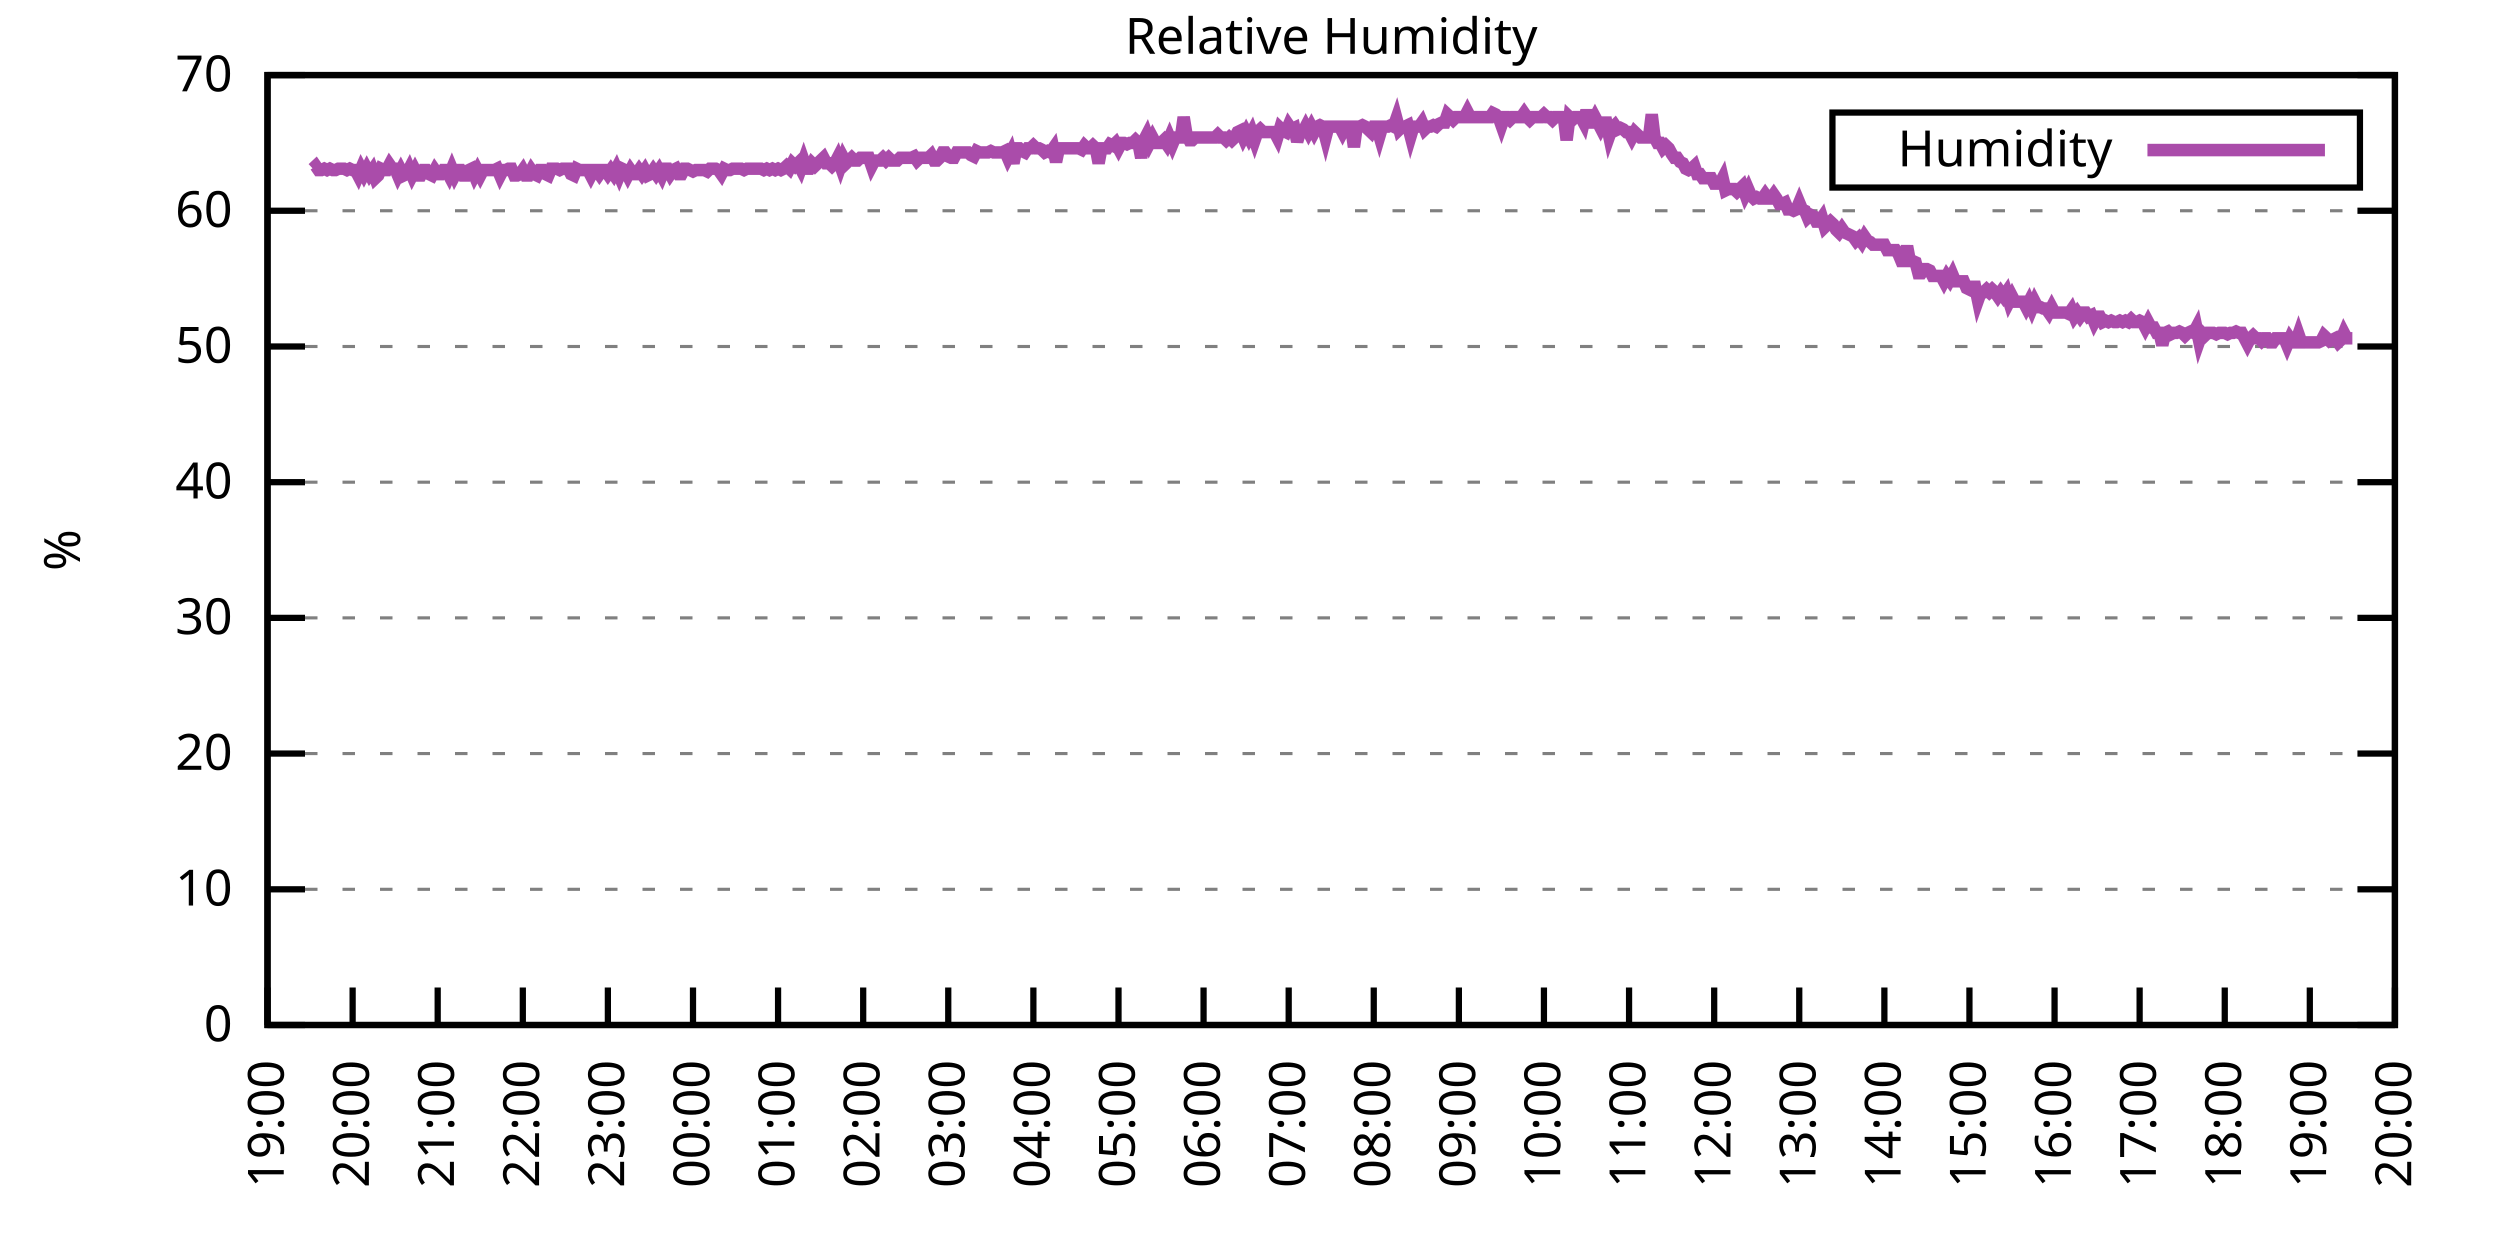
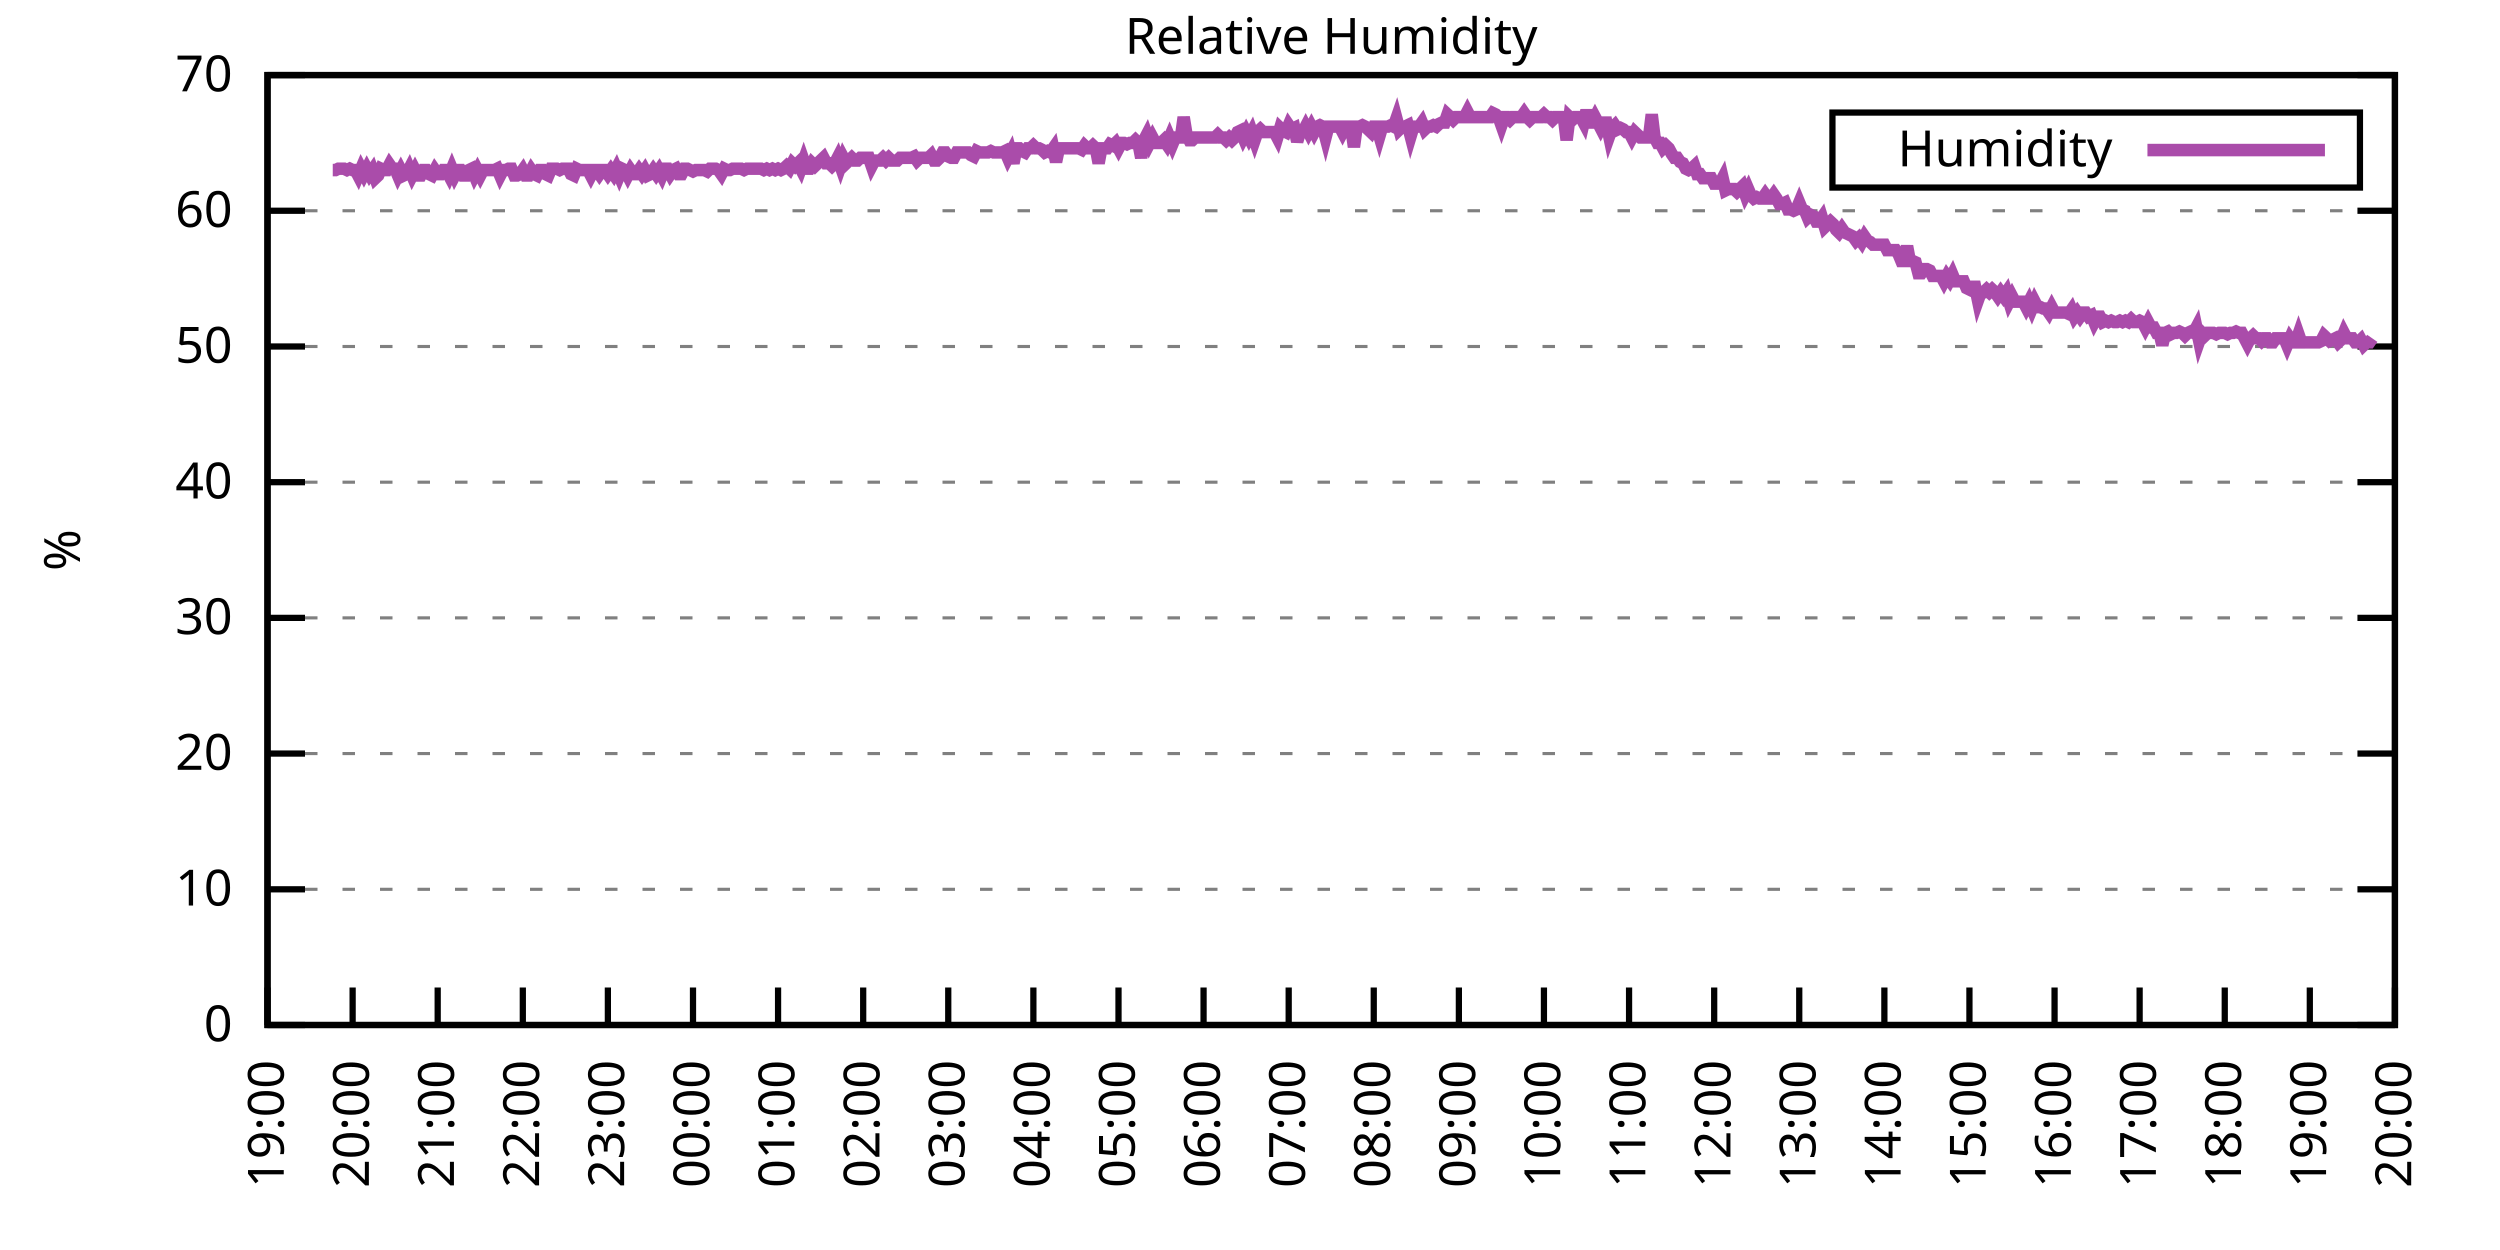
<svg xmlns="http://www.w3.org/2000/svg" xmlns:xlink="http://www.w3.org/1999/xlink" width="400" height="200" viewBox="0 0 400 200">
  <g id="gnuplot_canvas">
    <rect x="0" y="0" width="400" height="200" fill="none" />
    <defs>
      <circle id="gpDot" r="0.5" stroke-width="0.5" stroke="currentColor" />
      <path id="gpPt0" stroke-width="0.333" stroke="currentColor" d="M-1,0 h2 M0,-1 v2" />
      <path id="gpPt1" stroke-width="0.333" stroke="currentColor" d="M-1,-1 L1,1 M1,-1 L-1,1" />
      <path id="gpPt2" stroke-width="0.333" stroke="currentColor" d="M-1,0 L1,0 M0,-1 L0,1 M-1,-1 L1,1 M-1,1 L1,-1" />
      <rect id="gpPt3" stroke-width="0.333" stroke="currentColor" x="-1" y="-1" width="2" height="2" />
      <rect id="gpPt4" stroke-width="0.333" stroke="currentColor" fill="currentColor" x="-1" y="-1" width="2" height="2" />
      <circle id="gpPt5" stroke-width="0.333" stroke="currentColor" cx="0" cy="0" r="1" />
      <use xlink:href="#gpPt5" id="gpPt6" fill="currentColor" stroke="none" />
      <path id="gpPt7" stroke-width="0.333" stroke="currentColor" d="M0,-1.33 L-1.33,0.67 L1.33,0.67 z" />
      <use xlink:href="#gpPt7" id="gpPt8" fill="currentColor" stroke="none" />
      <use xlink:href="#gpPt7" id="gpPt9" stroke="currentColor" transform="rotate(180)" />
      <use xlink:href="#gpPt9" id="gpPt10" fill="currentColor" stroke="none" />
      <use xlink:href="#gpPt3" id="gpPt11" stroke="currentColor" transform="rotate(45)" />
      <use xlink:href="#gpPt11" id="gpPt12" fill="currentColor" stroke="none" />
      <path id="gpPt13" stroke-width="0.333" stroke="currentColor" d="M0,1.330 L1.265,0.411 L0.782,-1.067 L-0.782,-1.076 L-1.265,0.411 z" />
      <use xlink:href="#gpPt13" id="gpPt14" fill="currentColor" stroke="none" />
      <filter id="textbox" filterUnits="objectBoundingBox" x="0" y="0" height="1" width="1">
        <feFlood flood-color="white" flood-opacity="1" result="bgnd" />
        <feComposite in="SourceGraphic" in2="bgnd" operator="atop" />
      </filter>
      <filter id="greybox" filterUnits="objectBoundingBox" x="0" y="0" height="1" width="1">
        <feFlood flood-color="lightgrey" flood-opacity="1" result="grey" />
        <feComposite in="SourceGraphic" in2="grey" operator="atop" />
      </filter>
    </defs>
    <g fill="none" color="white" stroke="currentColor" stroke-width="1.00" stroke-linecap="butt" stroke-linejoin="miter">
</g>
    <g fill="none" color="black" stroke="currentColor" stroke-width="1.00" stroke-linecap="butt" stroke-linejoin="miter">
      <g stroke="none" shape-rendering="crispEdges">
        <polygon fill="rgb(255, 255, 255)" points="42.80,164.00 383.18,164.00 383.18,12.02 42.80,12.02 " />
      </g>
    </g>
    <g fill="none" color="black" stroke="currentColor" stroke-width="1.00" stroke-linecap="butt" stroke-linejoin="miter">
</g>
    <g fill="none" color="black" stroke="black" stroke-width="0.50" stroke-linecap="butt" stroke-linejoin="miter">
</g>
    <g fill="none" color="gray" stroke="currentColor" stroke-width="0.50" stroke-linecap="butt" stroke-linejoin="miter">
      <path stroke="gray" stroke-dasharray="2,4" class="gridline" d="M42.80,164.00 L383.19,164.00  " />
    </g>
    <g fill="none" color="gray" stroke="gray" stroke-width="1.00" stroke-linecap="butt" stroke-linejoin="miter">
</g>
    <g fill="none" color="black" stroke="currentColor" stroke-width="1.00" stroke-linecap="butt" stroke-linejoin="miter">
      <path stroke="black" d="M42.80,164.00 L48.80,164.00 M383.19,164.00 L377.19,164.00  " />
      <g transform="translate(37.20,166.60)" stroke="none" fill="black" font-family="Sans" font-size="8.00" text-anchor="end">
        <text>
          <tspan font-family="Sans"> 0</tspan>
        </text>
      </g>
    </g>
    <g fill="none" color="black" stroke="currentColor" stroke-width="1.00" stroke-linecap="butt" stroke-linejoin="miter">
</g>
    <g fill="none" color="black" stroke="black" stroke-width="0.50" stroke-linecap="butt" stroke-linejoin="miter">
</g>
    <g fill="none" color="gray" stroke="currentColor" stroke-width="0.50" stroke-linecap="butt" stroke-linejoin="miter">
      <path stroke="gray" stroke-dasharray="2,4" class="gridline" d="M42.80,142.29 L383.19,142.29  " />
    </g>
    <g fill="none" color="gray" stroke="gray" stroke-width="1.00" stroke-linecap="butt" stroke-linejoin="miter">
</g>
    <g fill="none" color="black" stroke="currentColor" stroke-width="1.00" stroke-linecap="butt" stroke-linejoin="miter">
      <path stroke="black" d="M42.80,142.29 L48.80,142.29 M383.19,142.29 L377.19,142.29  " />
      <g transform="translate(37.20,144.89)" stroke="none" fill="black" font-family="Sans" font-size="8.00" text-anchor="end">
        <text>
          <tspan font-family="Sans"> 10</tspan>
        </text>
      </g>
    </g>
    <g fill="none" color="black" stroke="currentColor" stroke-width="1.00" stroke-linecap="butt" stroke-linejoin="miter">
</g>
    <g fill="none" color="black" stroke="black" stroke-width="0.50" stroke-linecap="butt" stroke-linejoin="miter">
</g>
    <g fill="none" color="gray" stroke="currentColor" stroke-width="0.50" stroke-linecap="butt" stroke-linejoin="miter">
      <path stroke="gray" stroke-dasharray="2,4" class="gridline" d="M42.80,120.57 L383.19,120.57  " />
    </g>
    <g fill="none" color="gray" stroke="gray" stroke-width="1.00" stroke-linecap="butt" stroke-linejoin="miter">
</g>
    <g fill="none" color="black" stroke="currentColor" stroke-width="1.00" stroke-linecap="butt" stroke-linejoin="miter">
      <path stroke="black" d="M42.80,120.57 L48.80,120.57 M383.19,120.57 L377.19,120.57  " />
      <g transform="translate(37.20,123.17)" stroke="none" fill="black" font-family="Sans" font-size="8.00" text-anchor="end">
        <text>
          <tspan font-family="Sans"> 20</tspan>
        </text>
      </g>
    </g>
    <g fill="none" color="black" stroke="currentColor" stroke-width="1.00" stroke-linecap="butt" stroke-linejoin="miter">
</g>
    <g fill="none" color="black" stroke="black" stroke-width="0.50" stroke-linecap="butt" stroke-linejoin="miter">
</g>
    <g fill="none" color="gray" stroke="currentColor" stroke-width="0.50" stroke-linecap="butt" stroke-linejoin="miter">
      <path stroke="gray" stroke-dasharray="2,4" class="gridline" d="M42.80,98.86 L383.19,98.86  " />
    </g>
    <g fill="none" color="gray" stroke="gray" stroke-width="1.00" stroke-linecap="butt" stroke-linejoin="miter">
</g>
    <g fill="none" color="black" stroke="currentColor" stroke-width="1.00" stroke-linecap="butt" stroke-linejoin="miter">
      <path stroke="black" d="M42.80,98.86 L48.80,98.86 M383.19,98.86 L377.19,98.86  " />
      <g transform="translate(37.20,101.46)" stroke="none" fill="black" font-family="Sans" font-size="8.00" text-anchor="end">
        <text>
          <tspan font-family="Sans"> 30</tspan>
        </text>
      </g>
    </g>
    <g fill="none" color="black" stroke="currentColor" stroke-width="1.00" stroke-linecap="butt" stroke-linejoin="miter">
</g>
    <g fill="none" color="black" stroke="black" stroke-width="0.50" stroke-linecap="butt" stroke-linejoin="miter">
</g>
    <g fill="none" color="gray" stroke="currentColor" stroke-width="0.50" stroke-linecap="butt" stroke-linejoin="miter">
      <path stroke="gray" stroke-dasharray="2,4" class="gridline" d="M42.80,77.15 L383.19,77.15  " />
    </g>
    <g fill="none" color="gray" stroke="gray" stroke-width="1.00" stroke-linecap="butt" stroke-linejoin="miter">
</g>
    <g fill="none" color="black" stroke="currentColor" stroke-width="1.00" stroke-linecap="butt" stroke-linejoin="miter">
      <path stroke="black" d="M42.80,77.15 L48.80,77.15 M383.19,77.15 L377.19,77.15  " />
      <g transform="translate(37.20,79.75)" stroke="none" fill="black" font-family="Sans" font-size="8.00" text-anchor="end">
        <text>
          <tspan font-family="Sans"> 40</tspan>
        </text>
      </g>
    </g>
    <g fill="none" color="black" stroke="currentColor" stroke-width="1.00" stroke-linecap="butt" stroke-linejoin="miter">
</g>
    <g fill="none" color="black" stroke="black" stroke-width="0.50" stroke-linecap="butt" stroke-linejoin="miter">
</g>
    <g fill="none" color="gray" stroke="currentColor" stroke-width="0.50" stroke-linecap="butt" stroke-linejoin="miter">
      <path stroke="gray" stroke-dasharray="2,4" class="gridline" d="M42.80,55.44 L383.19,55.44  " />
    </g>
    <g fill="none" color="gray" stroke="gray" stroke-width="1.00" stroke-linecap="butt" stroke-linejoin="miter">
</g>
    <g fill="none" color="black" stroke="currentColor" stroke-width="1.00" stroke-linecap="butt" stroke-linejoin="miter">
      <path stroke="black" d="M42.80,55.44 L48.80,55.44 M383.19,55.44 L377.19,55.44  " />
      <g transform="translate(37.20,58.04)" stroke="none" fill="black" font-family="Sans" font-size="8.00" text-anchor="end">
        <text>
          <tspan font-family="Sans"> 50</tspan>
        </text>
      </g>
    </g>
    <g fill="none" color="black" stroke="currentColor" stroke-width="1.00" stroke-linecap="butt" stroke-linejoin="miter">
</g>
    <g fill="none" color="black" stroke="black" stroke-width="0.50" stroke-linecap="butt" stroke-linejoin="miter">
</g>
    <g fill="none" color="gray" stroke="currentColor" stroke-width="0.50" stroke-linecap="butt" stroke-linejoin="miter">
      <path stroke="gray" stroke-dasharray="2,4" class="gridline" d="M42.80,33.72 L383.19,33.72  " />
    </g>
    <g fill="none" color="gray" stroke="gray" stroke-width="1.00" stroke-linecap="butt" stroke-linejoin="miter">
</g>
    <g fill="none" color="black" stroke="currentColor" stroke-width="1.00" stroke-linecap="butt" stroke-linejoin="miter">
      <path stroke="black" d="M42.80,33.72 L48.80,33.72 M383.19,33.72 L377.19,33.72  " />
      <g transform="translate(37.20,36.32)" stroke="none" fill="black" font-family="Sans" font-size="8.00" text-anchor="end">
        <text>
          <tspan font-family="Sans"> 60</tspan>
        </text>
      </g>
    </g>
    <g fill="none" color="black" stroke="currentColor" stroke-width="1.00" stroke-linecap="butt" stroke-linejoin="miter">
</g>
    <g fill="none" color="black" stroke="black" stroke-width="0.50" stroke-linecap="butt" stroke-linejoin="miter">
</g>
    <g fill="none" color="gray" stroke="currentColor" stroke-width="0.50" stroke-linecap="butt" stroke-linejoin="miter">
      <path stroke="gray" stroke-dasharray="2,4" class="gridline" d="M42.80,12.01 L383.19,12.01  " />
    </g>
    <g fill="none" color="gray" stroke="gray" stroke-width="1.00" stroke-linecap="butt" stroke-linejoin="miter">
</g>
    <g fill="none" color="black" stroke="currentColor" stroke-width="1.00" stroke-linecap="butt" stroke-linejoin="miter">
      <path stroke="black" d="M42.80,12.01 L48.80,12.01 M383.19,12.01 L377.19,12.01  " />
      <g transform="translate(37.20,14.61)" stroke="none" fill="black" font-family="Sans" font-size="8.00" text-anchor="end">
        <text>
          <tspan font-family="Sans"> 70</tspan>
        </text>
      </g>
    </g>
    <g fill="none" color="black" stroke="currentColor" stroke-width="1.00" stroke-linecap="butt" stroke-linejoin="miter">
      <path stroke="black" d="M42.80,164.00 L42.80,158.00  " />
      <g transform="translate(45.40,169.60) rotate(270.00)" stroke="none" fill="black" font-family="Sans" font-size="8.00" text-anchor="end">
        <text>
          <tspan font-family="Sans">19:00</tspan>
        </text>
      </g>
    </g>
    <g fill="none" color="black" stroke="currentColor" stroke-width="1.00" stroke-linecap="butt" stroke-linejoin="miter">
      <path stroke="black" d="M56.42,164.00 L56.42,158.00  " />
      <g transform="translate(59.02,169.60) rotate(270.00)" stroke="none" fill="black" font-family="Sans" font-size="8.00" text-anchor="end">
        <text>
          <tspan font-family="Sans">20:00</tspan>
        </text>
      </g>
    </g>
    <g fill="none" color="black" stroke="currentColor" stroke-width="1.00" stroke-linecap="butt" stroke-linejoin="miter">
      <path stroke="black" d="M70.03,164.00 L70.03,158.00  " />
      <g transform="translate(72.63,169.60) rotate(270.00)" stroke="none" fill="black" font-family="Sans" font-size="8.00" text-anchor="end">
        <text>
          <tspan font-family="Sans">21:00</tspan>
        </text>
      </g>
    </g>
    <g fill="none" color="black" stroke="currentColor" stroke-width="1.00" stroke-linecap="butt" stroke-linejoin="miter">
      <path stroke="black" d="M83.65,164.00 L83.65,158.00  " />
      <g transform="translate(86.25,169.60) rotate(270.00)" stroke="none" fill="black" font-family="Sans" font-size="8.00" text-anchor="end">
        <text>
          <tspan font-family="Sans">22:00</tspan>
        </text>
      </g>
    </g>
    <g fill="none" color="black" stroke="currentColor" stroke-width="1.00" stroke-linecap="butt" stroke-linejoin="miter">
      <path stroke="black" d="M97.26,164.00 L97.26,158.00  " />
      <g transform="translate(99.86,169.60) rotate(270.00)" stroke="none" fill="black" font-family="Sans" font-size="8.00" text-anchor="end">
        <text>
          <tspan font-family="Sans">23:00</tspan>
        </text>
      </g>
    </g>
    <g fill="none" color="black" stroke="currentColor" stroke-width="1.00" stroke-linecap="butt" stroke-linejoin="miter">
      <path stroke="black" d="M110.88,164.00 L110.88,158.00  " />
      <g transform="translate(113.48,169.60) rotate(270.00)" stroke="none" fill="black" font-family="Sans" font-size="8.00" text-anchor="end">
        <text>
          <tspan font-family="Sans">00:00</tspan>
        </text>
      </g>
    </g>
    <g fill="none" color="black" stroke="currentColor" stroke-width="1.00" stroke-linecap="butt" stroke-linejoin="miter">
      <path stroke="black" d="M124.49,164.00 L124.49,158.00  " />
      <g transform="translate(127.09,169.60) rotate(270.00)" stroke="none" fill="black" font-family="Sans" font-size="8.00" text-anchor="end">
        <text>
          <tspan font-family="Sans">01:00</tspan>
        </text>
      </g>
    </g>
    <g fill="none" color="black" stroke="currentColor" stroke-width="1.00" stroke-linecap="butt" stroke-linejoin="miter">
      <path stroke="black" d="M138.11,164.00 L138.11,158.00  " />
      <g transform="translate(140.71,169.60) rotate(270.00)" stroke="none" fill="black" font-family="Sans" font-size="8.00" text-anchor="end">
        <text>
          <tspan font-family="Sans">02:00</tspan>
        </text>
      </g>
    </g>
    <g fill="none" color="black" stroke="currentColor" stroke-width="1.00" stroke-linecap="butt" stroke-linejoin="miter">
      <path stroke="black" d="M151.72,164.00 L151.72,158.00  " />
      <g transform="translate(154.32,169.60) rotate(270.00)" stroke="none" fill="black" font-family="Sans" font-size="8.00" text-anchor="end">
        <text>
          <tspan font-family="Sans">03:00</tspan>
        </text>
      </g>
    </g>
    <g fill="none" color="black" stroke="currentColor" stroke-width="1.00" stroke-linecap="butt" stroke-linejoin="miter">
      <path stroke="black" d="M165.34,164.00 L165.34,158.00  " />
      <g transform="translate(167.94,169.60) rotate(270.00)" stroke="none" fill="black" font-family="Sans" font-size="8.00" text-anchor="end">
        <text>
          <tspan font-family="Sans">04:00</tspan>
        </text>
      </g>
    </g>
    <g fill="none" color="black" stroke="currentColor" stroke-width="1.00" stroke-linecap="butt" stroke-linejoin="miter">
      <path stroke="black" d="M178.96,164.00 L178.96,158.00  " />
      <g transform="translate(181.56,169.60) rotate(270.00)" stroke="none" fill="black" font-family="Sans" font-size="8.00" text-anchor="end">
        <text>
          <tspan font-family="Sans">05:00</tspan>
        </text>
      </g>
    </g>
    <g fill="none" color="black" stroke="currentColor" stroke-width="1.00" stroke-linecap="butt" stroke-linejoin="miter">
      <path stroke="black" d="M192.57,164.00 L192.57,158.00  " />
      <g transform="translate(195.17,169.60) rotate(270.00)" stroke="none" fill="black" font-family="Sans" font-size="8.00" text-anchor="end">
        <text>
          <tspan font-family="Sans">06:00</tspan>
        </text>
      </g>
    </g>
    <g fill="none" color="black" stroke="currentColor" stroke-width="1.00" stroke-linecap="butt" stroke-linejoin="miter">
      <path stroke="black" d="M206.19,164.00 L206.19,158.00  " />
      <g transform="translate(208.79,169.60) rotate(270.00)" stroke="none" fill="black" font-family="Sans" font-size="8.00" text-anchor="end">
        <text>
          <tspan font-family="Sans">07:00</tspan>
        </text>
      </g>
    </g>
    <g fill="none" color="black" stroke="currentColor" stroke-width="1.00" stroke-linecap="butt" stroke-linejoin="miter">
      <path stroke="black" d="M219.80,164.00 L219.80,158.00  " />
      <g transform="translate(222.40,169.60) rotate(270.00)" stroke="none" fill="black" font-family="Sans" font-size="8.00" text-anchor="end">
        <text>
          <tspan font-family="Sans">08:00</tspan>
        </text>
      </g>
    </g>
    <g fill="none" color="black" stroke="currentColor" stroke-width="1.00" stroke-linecap="butt" stroke-linejoin="miter">
      <path stroke="black" d="M233.42,164.00 L233.42,158.00  " />
      <g transform="translate(236.02,169.60) rotate(270.00)" stroke="none" fill="black" font-family="Sans" font-size="8.00" text-anchor="end">
        <text>
          <tspan font-family="Sans">09:00</tspan>
        </text>
      </g>
    </g>
    <g fill="none" color="black" stroke="currentColor" stroke-width="1.00" stroke-linecap="butt" stroke-linejoin="miter">
      <path stroke="black" d="M247.03,164.00 L247.03,158.00  " />
      <g transform="translate(249.63,169.60) rotate(270.00)" stroke="none" fill="black" font-family="Sans" font-size="8.00" text-anchor="end">
        <text>
          <tspan font-family="Sans">10:00</tspan>
        </text>
      </g>
    </g>
    <g fill="none" color="black" stroke="currentColor" stroke-width="1.00" stroke-linecap="butt" stroke-linejoin="miter">
      <path stroke="black" d="M260.65,164.00 L260.65,158.00  " />
      <g transform="translate(263.25,169.60) rotate(270.00)" stroke="none" fill="black" font-family="Sans" font-size="8.00" text-anchor="end">
        <text>
          <tspan font-family="Sans">11:00</tspan>
        </text>
      </g>
    </g>
    <g fill="none" color="black" stroke="currentColor" stroke-width="1.00" stroke-linecap="butt" stroke-linejoin="miter">
      <path stroke="black" d="M274.27,164.00 L274.27,158.00  " />
      <g transform="translate(276.87,169.60) rotate(270.00)" stroke="none" fill="black" font-family="Sans" font-size="8.00" text-anchor="end">
        <text>
          <tspan font-family="Sans">12:00</tspan>
        </text>
      </g>
    </g>
    <g fill="none" color="black" stroke="currentColor" stroke-width="1.00" stroke-linecap="butt" stroke-linejoin="miter">
      <path stroke="black" d="M287.88,164.00 L287.88,158.00  " />
      <g transform="translate(290.48,169.60) rotate(270.00)" stroke="none" fill="black" font-family="Sans" font-size="8.00" text-anchor="end">
        <text>
          <tspan font-family="Sans">13:00</tspan>
        </text>
      </g>
    </g>
    <g fill="none" color="black" stroke="currentColor" stroke-width="1.00" stroke-linecap="butt" stroke-linejoin="miter">
      <path stroke="black" d="M301.50,164.00 L301.50,158.00  " />
      <g transform="translate(304.10,169.60) rotate(270.00)" stroke="none" fill="black" font-family="Sans" font-size="8.00" text-anchor="end">
        <text>
          <tspan font-family="Sans">14:00</tspan>
        </text>
      </g>
    </g>
    <g fill="none" color="black" stroke="currentColor" stroke-width="1.00" stroke-linecap="butt" stroke-linejoin="miter">
      <path stroke="black" d="M315.11,164.00 L315.11,158.00  " />
      <g transform="translate(317.71,169.60) rotate(270.00)" stroke="none" fill="black" font-family="Sans" font-size="8.00" text-anchor="end">
        <text>
          <tspan font-family="Sans">15:00</tspan>
        </text>
      </g>
    </g>
    <g fill="none" color="black" stroke="currentColor" stroke-width="1.00" stroke-linecap="butt" stroke-linejoin="miter">
      <path stroke="black" d="M328.73,164.00 L328.73,158.00  " />
      <g transform="translate(331.33,169.60) rotate(270.00)" stroke="none" fill="black" font-family="Sans" font-size="8.00" text-anchor="end">
        <text>
          <tspan font-family="Sans">16:00</tspan>
        </text>
      </g>
    </g>
    <g fill="none" color="black" stroke="currentColor" stroke-width="1.00" stroke-linecap="butt" stroke-linejoin="miter">
      <path stroke="black" d="M342.34,164.00 L342.34,158.00  " />
      <g transform="translate(344.94,169.60) rotate(270.00)" stroke="none" fill="black" font-family="Sans" font-size="8.00" text-anchor="end">
        <text>
          <tspan font-family="Sans">17:00</tspan>
        </text>
      </g>
    </g>
    <g fill="none" color="black" stroke="currentColor" stroke-width="1.00" stroke-linecap="butt" stroke-linejoin="miter">
      <path stroke="black" d="M355.96,164.00 L355.96,158.00  " />
      <g transform="translate(358.56,169.60) rotate(270.00)" stroke="none" fill="black" font-family="Sans" font-size="8.00" text-anchor="end">
        <text>
          <tspan font-family="Sans">18:00</tspan>
        </text>
      </g>
    </g>
    <g fill="none" color="black" stroke="currentColor" stroke-width="1.00" stroke-linecap="butt" stroke-linejoin="miter">
      <path stroke="black" d="M369.57,164.00 L369.57,158.00  " />
      <g transform="translate(372.17,169.60) rotate(270.00)" stroke="none" fill="black" font-family="Sans" font-size="8.00" text-anchor="end">
        <text>
          <tspan font-family="Sans">19:00</tspan>
        </text>
      </g>
    </g>
    <g fill="none" color="black" stroke="currentColor" stroke-width="1.00" stroke-linecap="butt" stroke-linejoin="miter">
      <path stroke="black" d="M383.19,164.00 L383.19,158.00  " />
      <g transform="translate(385.79,169.60) rotate(270.00)" stroke="none" fill="black" font-family="Sans" font-size="8.00" text-anchor="end">
        <text>
          <tspan font-family="Sans">20:00</tspan>
        </text>
      </g>
    </g>
    <g fill="none" color="black" stroke="currentColor" stroke-width="1.00" stroke-linecap="butt" stroke-linejoin="miter">
</g>
    <g fill="none" color="black" stroke="currentColor" stroke-width="1.00" stroke-linecap="butt" stroke-linejoin="miter">
      <path stroke="black" d="M42.80,12.01 L42.80,164.00 L383.19,164.00 L383.19,12.01 L42.80,12.01 Z  " />
    </g>
    <g fill="none" color="black" stroke="currentColor" stroke-width="1.00" stroke-linecap="butt" stroke-linejoin="miter">
</g>
    <g fill="none" color="black" stroke="currentColor" stroke-width="1.00" stroke-linecap="butt" stroke-linejoin="miter">
      <path stroke="black" d="M293.19,30.01 L293.19,18.01 L377.59,18.01 L377.59,30.01 L293.19,30.01 Z  " />
    </g>
    <g id="Relative_Humidity_plot_1">
      <g fill="none" color="white" stroke="black" stroke-width="2.00" stroke-linecap="butt" stroke-linejoin="miter">
</g>
      <g fill="none" color="black" stroke="currentColor" stroke-width="2.00" stroke-linecap="butt" stroke-linejoin="miter">
        <g transform="translate(337.99,26.61)" stroke="none" fill="black" font-family="Sans" font-size="8.00" text-anchor="end">
          <text>
            <tspan font-family="Sans">Humidity</tspan>
          </text>
        </g>
      </g>
      <g fill="none" color="black" stroke="currentColor" stroke-width="2.00" stroke-linecap="butt" stroke-linejoin="miter">
-         <path stroke="rgb(170,  76, 170)" d="M343.59,24.01 L371.99,24.01 M50.06,26.99 L50.52,26.56 L50.97,27.21 L51.42,27.21 L51.88,26.99 L52.33,27.21   L52.78,26.99 L53.24,27.21 L53.69,27.21 L54.15,26.99 L54.60,26.99 L55.05,26.99 L55.51,27.21 L55.96,26.99   L56.42,27.21 L56.87,27.21 L57.32,28.08 L57.78,26.99 L58.23,27.86 L58.68,26.99 L59.14,27.86 L59.59,27.21   L60.05,28.51 L60.50,28.08 L60.95,26.99 L61.41,27.21 L61.86,27.21 L62.32,26.34 L62.77,26.99 L63.22,26.99   L63.68,28.08 L64.13,27.21 L64.58,28.08 L65.04,27.86 L65.49,26.99 L65.95,28.08 L66.40,27.21 L66.85,28.08   L67.31,28.08 L67.76,27.21 L68.22,27.21 L68.67,27.86 L69.12,28.08 L69.58,27.21 L70.03,27.86 L70.49,27.86   L70.94,27.21 L71.39,27.21 L71.85,28.08 L72.30,26.99 L72.75,28.08 L73.21,27.21 L73.66,27.21 L74.12,28.08   L74.57,28.08 L75.02,27.21 L75.48,26.99 L75.93,28.08 L76.39,27.21 L76.84,28.08 L77.29,27.21 L77.75,27.21   L78.20,27.21 L78.65,27.21 L79.11,27.21 L79.56,26.99 L80.02,28.08 L80.47,27.21 L80.92,27.21 L81.38,26.99   L81.83,26.99 L82.29,28.08 L82.74,28.08 L83.19,27.86 L83.65,27.21 L84.10,28.08 L84.55,28.08 L85.01,27.21   L85.46,27.86 L85.92,28.08 L86.37,27.21 L86.82,27.21 L87.28,27.86 L87.73,28.08 L88.19,26.99 L88.64,26.99   L89.09,26.99 L89.55,27.21 L90.00,26.99 L90.45,26.99 L90.91,26.99 L91.36,27.86 L91.82,28.08 L92.27,26.99   L92.72,27.21 L93.18,27.21 L93.63,27.21 L94.09,27.21 L94.54,28.08 L94.99,27.21 L95.45,27.21 L95.90,27.86   L96.35,27.21 L96.81,27.21 L97.26,27.86 L97.72,27.21 L98.17,27.86 L98.62,26.99 L99.08,28.08 L99.53,26.99   L99.99,27.21 L100.44,28.08 L100.89,27.21 L101.35,27.86 L101.80,27.86 L102.25,27.21 L102.71,27.86 L103.16,27.21   L103.62,28.08 L104.07,27.86 L104.52,27.21 L104.98,27.86 L105.43,27.21 L105.89,28.08 L106.34,26.99 L106.79,26.99   L107.25,27.86 L107.70,27.21 L108.15,26.99 L108.61,27.86 L109.06,27.86 L109.52,26.99 L109.97,26.99 L110.42,27.21   L110.88,27.43 L111.33,27.21 L111.79,27.21 L112.24,27.21 L112.69,27.21 L113.15,27.43 L113.60,26.99 L114.05,26.99   L114.51,26.99 L114.96,27.21 L115.42,27.86 L115.87,26.99 L116.32,27.21 L116.78,27.21 L117.23,26.99 L117.69,26.99   L118.14,26.99 L118.59,26.99 L119.05,27.21 L119.50,26.99 L119.96,26.99 L120.41,26.99 L120.86,26.99 L121.32,26.99   L121.77,26.99 L122.22,27.21 L122.68,26.99 L123.13,27.21 L123.59,26.99 L124.04,27.21 L124.49,26.99 L124.95,27.21   L125.40,26.99 L125.86,26.56 L126.31,26.99 L126.76,26.12 L127.22,26.56 L127.67,26.12 L128.12,26.99 L128.58,25.69   L129.03,26.99 L129.49,26.99 L129.94,26.12 L130.39,26.56 L130.85,26.12 L131.30,25.69 L131.76,25.25 L132.21,26.12   L132.66,26.12 L133.12,26.56 L133.57,26.12 L134.02,25.25 L134.48,26.56 L134.93,25.25 L135.39,26.12 L135.84,25.69   L136.29,25.25 L136.75,25.69 L137.20,25.69 L137.66,25.25 L138.11,25.25 L138.56,25.25 L139.02,25.25 L139.47,26.56   L139.92,25.69 L140.38,25.69 L140.83,25.69 L141.29,25.25 L141.74,25.69 L142.19,25.25 L142.65,25.69 L143.10,25.69   L143.56,25.69 L144.01,25.25 L144.46,25.25 L144.92,25.25 L145.37,25.25 L145.82,25.25 L146.28,25.04 L146.73,25.69   L147.19,25.25 L147.64,25.25 L148.09,25.25 L148.55,25.25 L149.00,24.82 L149.46,25.69 L149.91,25.69 L150.36,25.25   L150.82,24.39 L151.27,24.39 L151.72,25.04 L152.18,25.25 L152.63,25.25 L153.09,24.39 L153.54,24.39 L153.99,24.39   L154.45,24.39 L154.90,24.39 L155.36,24.82 L155.81,25.04 L156.26,24.17 L156.72,24.39 L157.17,24.39 L157.62,24.39   L158.08,24.39 L158.53,24.17 L158.99,24.39 L159.44,24.39 L159.89,24.39 L160.35,24.39 L160.80,24.17 L161.26,25.25   L161.71,24.39 L162.16,26.12 L162.62,23.73 L163.07,23.73 L163.52,24.17 L163.98,24.39 L164.43,23.73 L164.89,23.73   L165.34,23.30 L165.79,23.73 L166.25,23.73 L166.70,23.95 L167.16,24.39 L167.61,24.17 L168.06,24.39 L168.52,23.73   L168.97,25.91 L169.43,23.73 L169.88,23.73 L170.33,23.73 L170.79,23.73 L171.24,23.73 L171.69,23.73 L172.15,23.73   L172.60,23.73 L173.06,23.95 L173.51,23.30 L173.96,23.73 L174.42,23.73 L174.87,23.30 L175.33,23.73 L175.78,26.12   L176.23,23.73 L176.69,23.73 L177.14,23.73 L177.59,23.08 L178.05,23.30 L178.50,22.87 L178.96,23.73 L179.41,22.87   L179.86,22.87 L180.32,23.08 L180.77,22.87 L181.23,22.87 L181.68,22.43 L182.13,22.87 L182.59,25.25 L183.04,22.43   L183.49,21.56 L183.95,22.87 L184.40,22.00 L184.86,22.87 L185.31,22.87 L185.76,22.87 L186.22,22.43 L186.67,23.08   L187.13,22.00 L187.58,23.08 L188.03,22.00 L188.49,22.00 L188.94,22.00 L189.39,18.74 L189.85,21.56 L190.30,22.43   L190.76,22.43 L191.21,22.00 L191.66,22.00 L192.12,22.00 L192.57,22.00 L193.03,22.00 L193.48,22.00 L193.93,22.00   L194.39,22.00 L194.84,21.56 L195.29,22.00 L195.75,22.00 L196.20,22.43 L196.66,22.00 L197.11,22.43 L197.56,22.00   L198.02,21.13 L198.47,20.91 L198.93,22.00 L199.38,21.13 L199.83,22.00 L200.29,21.13 L200.74,22.43 L201.19,21.13   L201.65,20.70 L202.10,21.13 L202.56,21.13 L203.01,21.13 L203.46,21.13 L203.92,21.13 L204.37,22.00 L204.83,20.48   L205.28,20.91 L205.73,21.13 L206.19,20.04 L206.64,20.70 L207.09,20.48 L207.55,22.65 L208.00,21.13 L208.46,21.13   L208.91,20.26 L209.36,21.13 L209.82,20.26 L210.27,21.13 L210.73,20.26 L211.18,20.04 L211.63,20.26 L212.09,22.00   L212.54,20.26 L213.00,20.26 L213.45,20.26 L213.90,20.26 L214.36,20.26 L214.81,21.13 L215.26,20.26 L215.72,20.26   L216.17,20.26 L216.63,23.52 L217.08,20.26 L217.53,20.26 L217.99,20.04 L218.44,20.26 L218.90,20.70 L219.35,21.13   L219.80,20.26 L220.26,20.26 L220.71,21.78 L221.16,20.26 L221.62,20.26 L222.07,20.26 L222.53,20.04 L222.98,20.26   L223.43,18.96 L223.89,20.70 L224.34,20.26 L224.80,20.26 L225.25,20.04 L225.70,21.78 L226.16,20.26 L226.61,20.26   L227.06,20.26 L227.52,19.61 L227.97,20.70 L228.43,20.26 L228.88,20.26 L229.33,20.04 L229.79,20.26 L230.24,19.83   L230.70,19.61 L231.15,19.61 L231.60,18.31 L232.06,18.74 L232.51,19.18 L232.96,18.74 L233.42,18.74 L233.87,18.74   L234.33,18.74 L234.78,17.87 L235.23,18.74 L235.69,18.74 L236.14,18.74 L236.60,18.74 L237.05,18.74 L237.50,18.74   L237.96,18.74 L238.41,18.74 L238.86,18.09 L239.32,18.31 L239.77,18.74 L240.23,20.04 L240.68,18.74 L241.13,18.74   L241.59,19.18 L242.04,18.74 L242.50,18.74 L242.95,18.74 L243.40,18.74 L243.86,18.09 L244.31,18.74 L244.76,19.18   L245.22,18.74 L245.67,18.74 L246.13,18.74 L246.58,18.74 L247.03,18.31 L247.49,18.74 L247.94,18.74 L248.40,19.18   L248.85,18.74 L249.30,18.74 L249.76,18.74 L250.21,18.74 L250.66,22.43 L251.12,18.74 L251.57,19.18 L252.03,18.74   L252.48,18.74 L252.93,18.74 L253.39,19.61 L253.84,17.66 L254.30,19.61 L254.75,19.61 L255.20,18.74 L255.66,19.61   L256.11,20.48 L256.56,19.61 L257.02,19.61 L257.47,21.78 L257.93,20.48 L258.38,20.04 L258.83,20.70 L259.29,20.48   L259.74,20.70 L260.20,21.13 L260.65,21.13 L261.10,22.00 L261.56,21.13 L262.01,21.56 L262.47,22.00 L262.92,22.00   L263.37,22.00 L263.83,22.00 L264.28,18.31 L264.73,22.00 L265.19,22.87 L265.64,22.87 L266.10,23.73 L266.55,23.30   L267.00,23.73 L267.46,24.60 L267.91,25.25 L268.37,25.25 L268.82,25.91 L269.27,26.12 L269.73,26.99 L270.18,27.21   L270.63,26.99 L271.09,26.56 L271.54,27.86 L272.00,27.86 L272.45,28.51 L272.90,28.51 L273.36,28.51 L273.81,28.51   L274.27,29.38 L274.72,29.38 L275.17,29.38 L275.63,28.51 L276.08,30.47 L276.53,30.25 L276.99,30.25 L277.44,30.25   L277.90,30.68 L278.35,30.25 L278.80,29.81 L279.26,31.12 L279.71,30.25 L280.17,31.33 L280.62,31.77 L281.07,31.55   L281.53,31.77 L281.98,31.77 L282.43,31.12 L282.89,31.77 L283.34,31.77 L283.80,31.12 L284.25,31.77 L284.70,32.64   L285.16,32.64 L285.61,32.42 L286.07,33.51 L286.52,33.51 L286.97,33.72 L287.43,33.51 L287.88,32.42 L288.33,33.51   L288.79,33.72 L289.24,34.81 L289.70,34.37 L290.15,34.59 L290.60,35.46 L291.06,35.46 L291.51,34.81 L291.97,36.33   L292.42,35.89 L292.87,35.46 L293.33,35.89 L293.78,36.76 L294.23,37.20 L294.69,36.55 L295.14,37.20 L295.60,37.41   L296.05,37.63 L296.50,37.85 L296.96,38.50 L297.41,38.07 L297.87,38.72 L298.32,37.85 L298.77,38.50 L299.23,38.72   L299.68,39.15 L300.13,39.15 L300.59,39.15 L301.04,39.15 L301.50,39.15 L301.95,40.02 L302.40,40.02 L302.86,40.02   L303.31,40.02 L303.77,40.67 L304.22,41.76 L304.67,41.76 L305.13,39.37 L305.58,41.76 L306.03,41.76 L306.49,41.97   L306.94,43.71 L307.40,43.71 L307.85,43.06 L308.30,43.06 L308.76,43.28 L309.21,44.15 L309.67,44.15 L310.12,44.15   L310.57,44.15 L311.03,45.01 L311.48,44.15 L311.94,44.80 L312.39,43.93 L312.84,45.01 L313.30,45.01 L313.75,45.01   L314.20,45.01 L314.66,46.10 L315.11,46.32 L315.57,45.88 L316.02,45.88 L316.47,48.05 L316.93,46.75 L317.38,46.75   L317.84,46.32 L318.29,46.75 L318.74,46.32 L319.20,46.75 L319.65,47.40 L320.10,46.75 L320.56,47.40 L321.01,46.75   L321.47,48.27 L321.92,47.40 L322.37,48.27 L322.83,48.27 L323.28,48.27 L323.74,48.27 L324.19,49.14 L324.64,48.27   L325.10,49.36 L325.55,48.27 L326.00,49.14 L326.46,49.14 L326.91,49.36 L327.37,49.36 L327.82,50.01 L328.27,49.14   L328.73,50.01 L329.18,50.01 L329.64,50.01 L330.09,50.01 L330.54,50.01 L331.00,50.22 L331.45,49.57 L331.90,50.66   L332.36,50.01 L332.81,50.66 L333.27,50.01 L333.72,50.01 L334.17,50.66 L334.63,50.44 L335.08,51.53 L335.54,50.66   L335.99,50.66 L336.44,51.53 L336.90,51.31 L337.35,51.53 L337.80,51.31 L338.26,51.53 L338.71,51.53 L339.17,51.31   L339.62,51.53 L340.07,51.31 L340.53,51.53 L340.98,51.09 L341.44,51.53 L341.89,51.53 L342.34,51.31 L342.80,51.53   L343.25,52.40 L343.70,51.53 L344.16,52.40 L344.61,52.40 L345.07,53.26 L345.52,53.26 L345.97,55.22 L346.43,53.26   L346.88,53.05 L347.34,53.48 L347.79,53.26 L348.24,53.26 L348.70,53.05 L349.15,53.26 L349.60,53.70 L350.06,53.26   L350.51,53.05 L350.97,53.26 L351.42,52.40 L351.87,54.57 L352.33,53.26 L352.78,53.70 L353.24,53.26 L353.69,53.26   L354.14,53.26 L354.60,53.48 L355.05,53.26 L355.50,53.26 L355.96,53.26 L356.41,53.48 L356.87,53.26 L357.32,53.26   L357.77,53.05 L358.23,53.26 L358.68,53.26 L359.14,54.13 L359.59,55.00 L360.04,54.13 L360.50,53.70 L360.95,54.13   L361.41,54.13 L361.86,54.57 L362.31,54.13 L362.77,54.13 L363.22,54.78 L363.67,54.78 L364.13,54.13 L364.58,54.13   L365.04,54.13 L365.49,54.13 L365.94,55.22 L366.40,54.13 L366.85,54.78 L367.31,54.78 L367.76,53.48 L368.21,54.78   L368.67,54.78 L369.12,54.78 L369.57,54.78 L370.03,54.78 L370.48,54.78 L370.94,54.78 L371.39,54.57 L371.84,53.70   L372.30,54.13 L372.75,54.57 L373.21,54.35 L373.66,54.13 L374.11,54.78 L374.57,54.35 L375.02,53.26 L375.47,54.13   L375.93,54.13 L376.38,54.13  " />
+         <path stroke="rgb(170,  76, 170)" d="M343.59,24.01 L371.99,24.01 M53.24,27.21 L53.69,27.21 L54.15,26.99 L54.60,26.99 L55.05,26.99 L55.51,27.21   L55.96,26.99 L56.42,27.21 L56.87,27.21 L57.32,28.08 L57.78,26.99 L58.23,27.86 L58.68,26.99 L59.14,27.86   L59.59,27.21 L60.05,28.51 L60.50,28.08 L60.95,26.99 L61.41,27.21 L61.86,27.21 L62.32,26.34 L62.77,26.99   L63.22,26.99 L63.68,28.08 L64.13,27.21 L64.58,28.08 L65.04,27.86 L65.49,26.99 L65.95,28.08 L66.40,27.21   L66.85,28.08 L67.31,28.08 L67.76,27.21 L68.22,27.21 L68.67,27.86 L69.12,28.08 L69.58,27.21 L70.03,27.86   L70.49,27.86 L70.94,27.21 L71.39,27.21 L71.85,28.08 L72.30,26.99 L72.75,28.08 L73.21,27.21 L73.66,27.21   L74.12,28.08 L74.57,28.08 L75.02,27.21 L75.48,26.99 L75.93,28.08 L76.39,27.21 L76.84,28.08 L77.29,27.21   L77.75,27.21 L78.20,27.21 L78.65,27.21 L79.11,27.21 L79.56,26.99 L80.02,28.08 L80.47,27.21 L80.92,27.21   L81.38,26.99 L81.83,26.99 L82.29,28.08 L82.74,28.08 L83.19,27.86 L83.65,27.21 L84.10,28.08 L84.55,28.08   L85.01,27.21 L85.46,27.86 L85.92,28.08 L86.37,27.21 L86.82,27.21 L87.28,27.86 L87.73,28.08 L88.19,26.99   L88.64,26.99 L89.09,26.99 L89.55,27.21 L90.00,26.99 L90.45,26.99 L90.91,26.99 L91.36,27.86 L91.82,28.08   L92.27,26.99 L92.72,27.21 L93.18,27.21 L93.63,27.21 L94.09,27.21 L94.54,28.08 L94.99,27.21 L95.45,27.21   L95.90,27.86 L96.35,27.21 L96.81,27.21 L97.26,27.86 L97.72,27.21 L98.17,27.86 L98.62,26.99 L99.08,28.08   L99.53,26.99 L99.99,27.21 L100.44,28.08 L100.89,27.21 L101.35,27.86 L101.80,27.86 L102.25,27.21 L102.71,27.86   L103.16,27.21 L103.62,28.08 L104.07,27.86 L104.52,27.21 L104.98,27.86 L105.43,27.21 L105.89,28.08 L106.34,26.99   L106.79,26.99 L107.25,27.86 L107.70,27.21 L108.15,26.99 L108.61,27.86 L109.06,27.86 L109.52,26.99 L109.97,26.99   L110.42,27.21 L110.88,27.43 L111.33,27.21 L111.79,27.21 L112.24,27.21 L112.69,27.21 L113.15,27.43 L113.60,26.99   L114.05,26.99 L114.51,26.99 L114.96,27.21 L115.42,27.86 L115.87,26.99 L116.32,27.21 L116.78,27.21 L117.23,26.99   L117.69,26.99 L118.14,26.99 L118.59,26.99 L119.05,27.21 L119.50,26.99 L119.96,26.99 L120.41,26.99 L120.86,26.99   L121.32,26.99 L121.77,26.99 L122.22,27.21 L122.68,26.99 L123.13,27.21 L123.59,26.99 L124.04,27.21 L124.49,26.99   L124.95,27.21 L125.40,26.99 L125.86,26.56 L126.31,26.99 L126.76,26.12 L127.22,26.56 L127.67,26.12 L128.12,26.99   L128.58,25.69 L129.03,26.99 L129.49,26.99 L129.94,26.12 L130.39,26.56 L130.85,26.12 L131.30,25.69 L131.76,25.25   L132.21,26.12 L132.66,26.12 L133.12,26.56 L133.57,26.12 L134.02,25.25 L134.48,26.56 L134.93,25.25 L135.39,26.12   L135.84,25.69 L136.29,25.25 L136.75,25.69 L137.20,25.69 L137.66,25.25 L138.11,25.25 L138.56,25.25 L139.02,25.25   L139.47,26.56 L139.92,25.69 L140.38,25.69 L140.83,25.69 L141.29,25.25 L141.74,25.69 L142.19,25.25 L142.65,25.69   L143.10,25.69 L143.56,25.69 L144.01,25.25 L144.46,25.25 L144.92,25.25 L145.37,25.25 L145.82,25.25 L146.28,25.04   L146.73,25.69 L147.19,25.25 L147.64,25.25 L148.09,25.25 L148.55,25.25 L149.00,24.82 L149.46,25.69 L149.91,25.69   L150.36,25.25 L150.82,24.39 L151.27,24.39 L151.72,25.04 L152.18,25.25 L152.63,25.25 L153.09,24.39 L153.54,24.39   L153.99,24.39 L154.45,24.39 L154.90,24.39 L155.36,24.82 L155.81,25.04 L156.26,24.17 L156.72,24.39 L157.17,24.39   L157.62,24.39 L158.08,24.39 L158.53,24.17 L158.99,24.39 L159.44,24.39 L159.89,24.39 L160.35,24.39 L160.80,24.17   L161.26,25.25 L161.71,24.39 L162.16,26.12 L162.62,23.73 L163.07,23.73 L163.52,24.17 L163.98,24.39 L164.43,23.73   L164.89,23.73 L165.34,23.30 L165.79,23.73 L166.25,23.73 L166.70,23.95 L167.16,24.39 L167.61,24.17 L168.06,24.39   L168.52,23.73 L168.97,25.91 L169.43,23.73 L169.88,23.73 L170.33,23.73 L170.79,23.73 L171.24,23.73 L171.69,23.73   L172.15,23.73 L172.60,23.73 L173.06,23.95 L173.51,23.30 L173.96,23.73 L174.42,23.73 L174.87,23.30 L175.33,23.73   L175.78,26.12 L176.23,23.73 L176.69,23.73 L177.14,23.73 L177.59,23.08 L178.05,23.30 L178.50,22.87 L178.96,23.73   L179.41,22.87 L179.86,22.87 L180.32,23.08 L180.77,22.87 L181.23,22.87 L181.68,22.43 L182.13,22.87 L182.59,25.25   L183.04,22.43 L183.49,21.56 L183.95,22.87 L184.40,22.00 L184.86,22.87 L185.31,22.87 L185.76,22.87 L186.22,22.43   L186.67,23.08 L187.13,22.00 L187.58,23.08 L188.03,22.00 L188.49,22.00 L188.94,22.00 L189.39,18.74 L189.85,21.56   L190.30,22.43 L190.76,22.43 L191.21,22.00 L191.66,22.00 L192.12,22.00 L192.57,22.00 L193.03,22.00 L193.48,22.00   L193.93,22.00 L194.39,22.00 L194.84,21.56 L195.29,22.00 L195.75,22.00 L196.20,22.43 L196.66,22.00 L197.11,22.43   L197.56,22.00 L198.02,21.13 L198.47,20.91 L198.93,22.00 L199.38,21.13 L199.83,22.00 L200.29,21.13 L200.74,22.43   L201.19,21.13 L201.65,20.70 L202.10,21.13 L202.56,21.13 L203.01,21.13 L203.46,21.13 L203.92,21.13 L204.37,22.00   L204.83,20.48 L205.28,20.91 L205.73,21.13 L206.19,20.04 L206.64,20.70 L207.09,20.48 L207.55,22.65 L208.00,21.13   L208.46,21.13 L208.91,20.26 L209.36,21.13 L209.82,20.26 L210.27,21.13 L210.73,20.26 L211.18,20.04 L211.63,20.26   L212.09,22.00 L212.54,20.26 L213.00,20.26 L213.45,20.26 L213.90,20.26 L214.36,20.26 L214.81,21.13 L215.26,20.26   L215.72,20.26 L216.17,20.26 L216.63,23.52 L217.08,20.26 L217.53,20.26 L217.99,20.04 L218.44,20.26 L218.90,20.70   L219.35,21.13 L219.80,20.26 L220.26,20.26 L220.71,21.78 L221.16,20.26 L221.62,20.26 L222.07,20.26 L222.53,20.04   L222.98,20.26 L223.43,18.96 L223.89,20.70 L224.34,20.26 L224.80,20.26 L225.25,20.04 L225.70,21.78 L226.16,20.26   L226.61,20.26 L227.06,20.26 L227.52,19.61 L227.97,20.70 L228.43,20.26 L228.88,20.26 L229.33,20.04 L229.79,20.26   L230.24,19.83 L230.70,19.61 L231.15,19.61 L231.60,18.31 L232.06,18.74 L232.51,19.18 L232.96,18.74 L233.42,18.74   L233.87,18.74 L234.33,18.74 L234.78,17.87 L235.23,18.74 L235.69,18.74 L236.14,18.74 L236.60,18.74 L237.05,18.74   L237.50,18.74 L237.96,18.74 L238.41,18.74 L238.86,18.09 L239.32,18.31 L239.77,18.74 L240.23,20.04 L240.68,18.74   L241.13,18.74 L241.59,19.18 L242.04,18.74 L242.50,18.74 L242.95,18.74 L243.40,18.74 L243.86,18.09 L244.31,18.74   L244.76,19.18 L245.22,18.74 L245.67,18.74 L246.13,18.74 L246.58,18.74 L247.03,18.31 L247.49,18.74 L247.94,18.74   L248.40,19.18 L248.85,18.74 L249.30,18.74 L249.76,18.74 L250.21,18.74 L250.66,22.43 L251.12,18.74 L251.57,19.18   L252.03,18.74 L252.48,18.74 L252.93,18.74 L253.39,19.61 L253.84,17.66 L254.30,19.61 L254.75,19.61 L255.20,18.74   L255.66,19.61 L256.11,20.48 L256.56,19.61 L257.02,19.61 L257.47,21.78 L257.93,20.48 L258.38,20.04 L258.83,20.70   L259.29,20.48 L259.74,20.70 L260.20,21.13 L260.65,21.13 L261.10,22.00 L261.56,21.13 L262.01,21.56 L262.47,22.00   L262.92,22.00 L263.37,22.00 L263.83,22.00 L264.28,18.31 L264.73,22.00 L265.19,22.87 L265.64,22.87 L266.10,23.73   L266.55,23.30 L267.00,23.73 L267.46,24.60 L267.91,25.25 L268.37,25.25 L268.82,25.91 L269.27,26.12 L269.73,26.99   L270.18,27.21 L270.63,26.99 L271.09,26.56 L271.54,27.86 L272.00,27.86 L272.45,28.51 L272.90,28.51 L273.36,28.51   L273.81,28.51 L274.27,29.38 L274.72,29.38 L275.17,29.38 L275.63,28.51 L276.08,30.47 L276.53,30.25 L276.99,30.25   L277.44,30.25 L277.90,30.68 L278.35,30.25 L278.80,29.81 L279.26,31.12 L279.71,30.25 L280.17,31.33 L280.62,31.77   L281.07,31.55 L281.53,31.77 L281.98,31.77 L282.43,31.12 L282.89,31.77 L283.34,31.77 L283.80,31.12 L284.25,31.77   L284.70,32.64 L285.16,32.64 L285.61,32.42 L286.07,33.51 L286.52,33.51 L286.97,33.72 L287.43,33.51 L287.88,32.42   L288.33,33.51 L288.79,33.72 L289.24,34.81 L289.70,34.37 L290.15,34.59 L290.60,35.46 L291.06,35.46 L291.51,34.81   L291.97,36.33 L292.42,35.89 L292.87,35.46 L293.33,35.89 L293.78,36.76 L294.23,37.20 L294.69,36.55 L295.14,37.20   L295.60,37.41 L296.05,37.63 L296.50,37.85 L296.96,38.50 L297.41,38.07 L297.87,38.72 L298.32,37.85 L298.77,38.50   L299.23,38.72 L299.68,39.15 L300.13,39.15 L300.59,39.15 L301.04,39.15 L301.50,39.15 L301.95,40.02 L302.40,40.02   L302.86,40.02 L303.31,40.02 L303.77,40.67 L304.22,41.76 L304.67,41.76 L305.13,39.37 L305.58,41.76 L306.03,41.76   L306.49,41.97 L306.94,43.71 L307.40,43.71 L307.85,43.06 L308.30,43.06 L308.76,43.28 L309.21,44.15 L309.67,44.15   L310.12,44.15 L310.57,44.15 L311.03,45.01 L311.48,44.15 L311.94,44.80 L312.39,43.93 L312.84,45.01 L313.30,45.01   L313.75,45.01 L314.20,45.01 L314.66,46.10 L315.11,46.32 L315.57,45.88 L316.02,45.88 L316.47,48.05 L316.93,46.75   L317.38,46.75 L317.84,46.32 L318.29,46.75 L318.74,46.32 L319.20,46.75 L319.65,47.40 L320.10,46.75 L320.56,47.40   L321.01,46.75 L321.47,48.27 L321.92,47.40 L322.37,48.27 L322.83,48.27 L323.28,48.27 L323.74,48.27 L324.19,49.14   L324.64,48.27 L325.10,49.36 L325.55,48.27 L326.00,49.14 L326.46,49.14 L326.91,49.36 L327.37,49.36 L327.82,50.01   L328.27,49.14 L328.73,50.01 L329.18,50.01 L329.64,50.01 L330.09,50.01 L330.54,50.01 L331.00,50.22 L331.45,49.57   L331.90,50.66 L332.36,50.01 L332.81,50.66 L333.27,50.01 L333.72,50.01 L334.17,50.66 L334.63,50.44 L335.08,51.53   L335.54,50.66 L335.99,50.66 L336.44,51.53 L336.90,51.31 L337.35,51.53 L337.80,51.31 L338.26,51.53 L338.71,51.53   L339.17,51.31 L339.62,51.53 L340.07,51.31 L340.53,51.53 L340.98,51.09 L341.44,51.53 L341.89,51.53 L342.34,51.31   L342.80,51.53 L343.25,52.40 L343.70,51.53 L344.16,52.40 L344.61,52.40 L345.07,53.26 L345.52,53.26 L345.97,55.22   L346.43,53.26 L346.88,53.05 L347.34,53.48 L347.79,53.26 L348.24,53.26 L348.70,53.05 L349.15,53.26 L349.60,53.70   L350.06,53.26 L350.51,53.05 L350.97,53.26 L351.42,52.40 L351.87,54.57 L352.33,53.26 L352.78,53.70 L353.24,53.26   L353.69,53.26 L354.14,53.26 L354.60,53.48 L355.05,53.26 L355.50,53.26 L355.96,53.26 L356.41,53.48 L356.87,53.26   L357.32,53.26 L357.77,53.05 L358.23,53.26 L358.68,53.26 L359.14,54.13 L359.59,55.00 L360.04,54.13 L360.50,53.70   L360.95,54.13 L361.41,54.13 L361.86,54.57 L362.31,54.13 L362.77,54.13 L363.22,54.78 L363.67,54.78 L364.13,54.13   L364.58,54.13 L365.04,54.13 L365.49,54.13 L365.94,55.22 L366.40,54.13 L366.85,54.78 L367.31,54.78 L367.76,53.48   L368.21,54.78 L368.67,54.78 L369.12,54.78 L369.57,54.78 L370.03,54.78 L370.48,54.78 L370.94,54.78 L371.39,54.57   L371.84,53.70 L372.30,54.13 L372.75,54.57 L373.21,54.35 L373.66,54.13 L374.11,54.78 L374.57,54.35 L375.02,53.26   L375.47,54.13 L375.93,54.13 L376.38,54.13 L376.84,54.78 L377.29,54.78 L377.74,54.35 L378.20,55.22 L378.65,54.78   L379.11,54.78 L379.56,54.13  " />
      </g>
    </g>
    <g fill="none" color="black" stroke="currentColor" stroke-width="2.00" stroke-linecap="butt" stroke-linejoin="miter">
</g>
    <g fill="none" color="black" stroke="black" stroke-width="1.00" stroke-linecap="butt" stroke-linejoin="miter">
</g>
    <g fill="none" color="black" stroke="currentColor" stroke-width="1.00" stroke-linecap="butt" stroke-linejoin="miter">
      <path stroke="black" d="M42.80,12.01 L42.80,164.00 L383.19,164.00 L383.19,12.01 L42.80,12.01 Z  " />
      <g transform="translate(12.80,88.01) rotate(270.00)" stroke="none" fill="black" font-family="Sans" font-size="8.00" text-anchor="middle">
        <text>
          <tspan font-family="Sans">%</tspan>
        </text>
      </g>
    </g>
    <g fill="none" color="black" stroke="currentColor" stroke-width="1.00" stroke-linecap="butt" stroke-linejoin="miter">
</g>
    <g fill="none" color="black" stroke="currentColor" stroke-width="1.00" stroke-linecap="butt" stroke-linejoin="miter">
      <g transform="translate(212.99,8.61)" stroke="none" fill="black" font-family="Sans" font-size="8.00" text-anchor="middle">
        <text>
          <tspan font-family="Sans">Relative Humidity</tspan>
        </text>
      </g>
    </g>
    <g fill="none" color="black" stroke="currentColor" stroke-width="1.00" stroke-linecap="butt" stroke-linejoin="miter">
</g>
  </g>
</svg>
